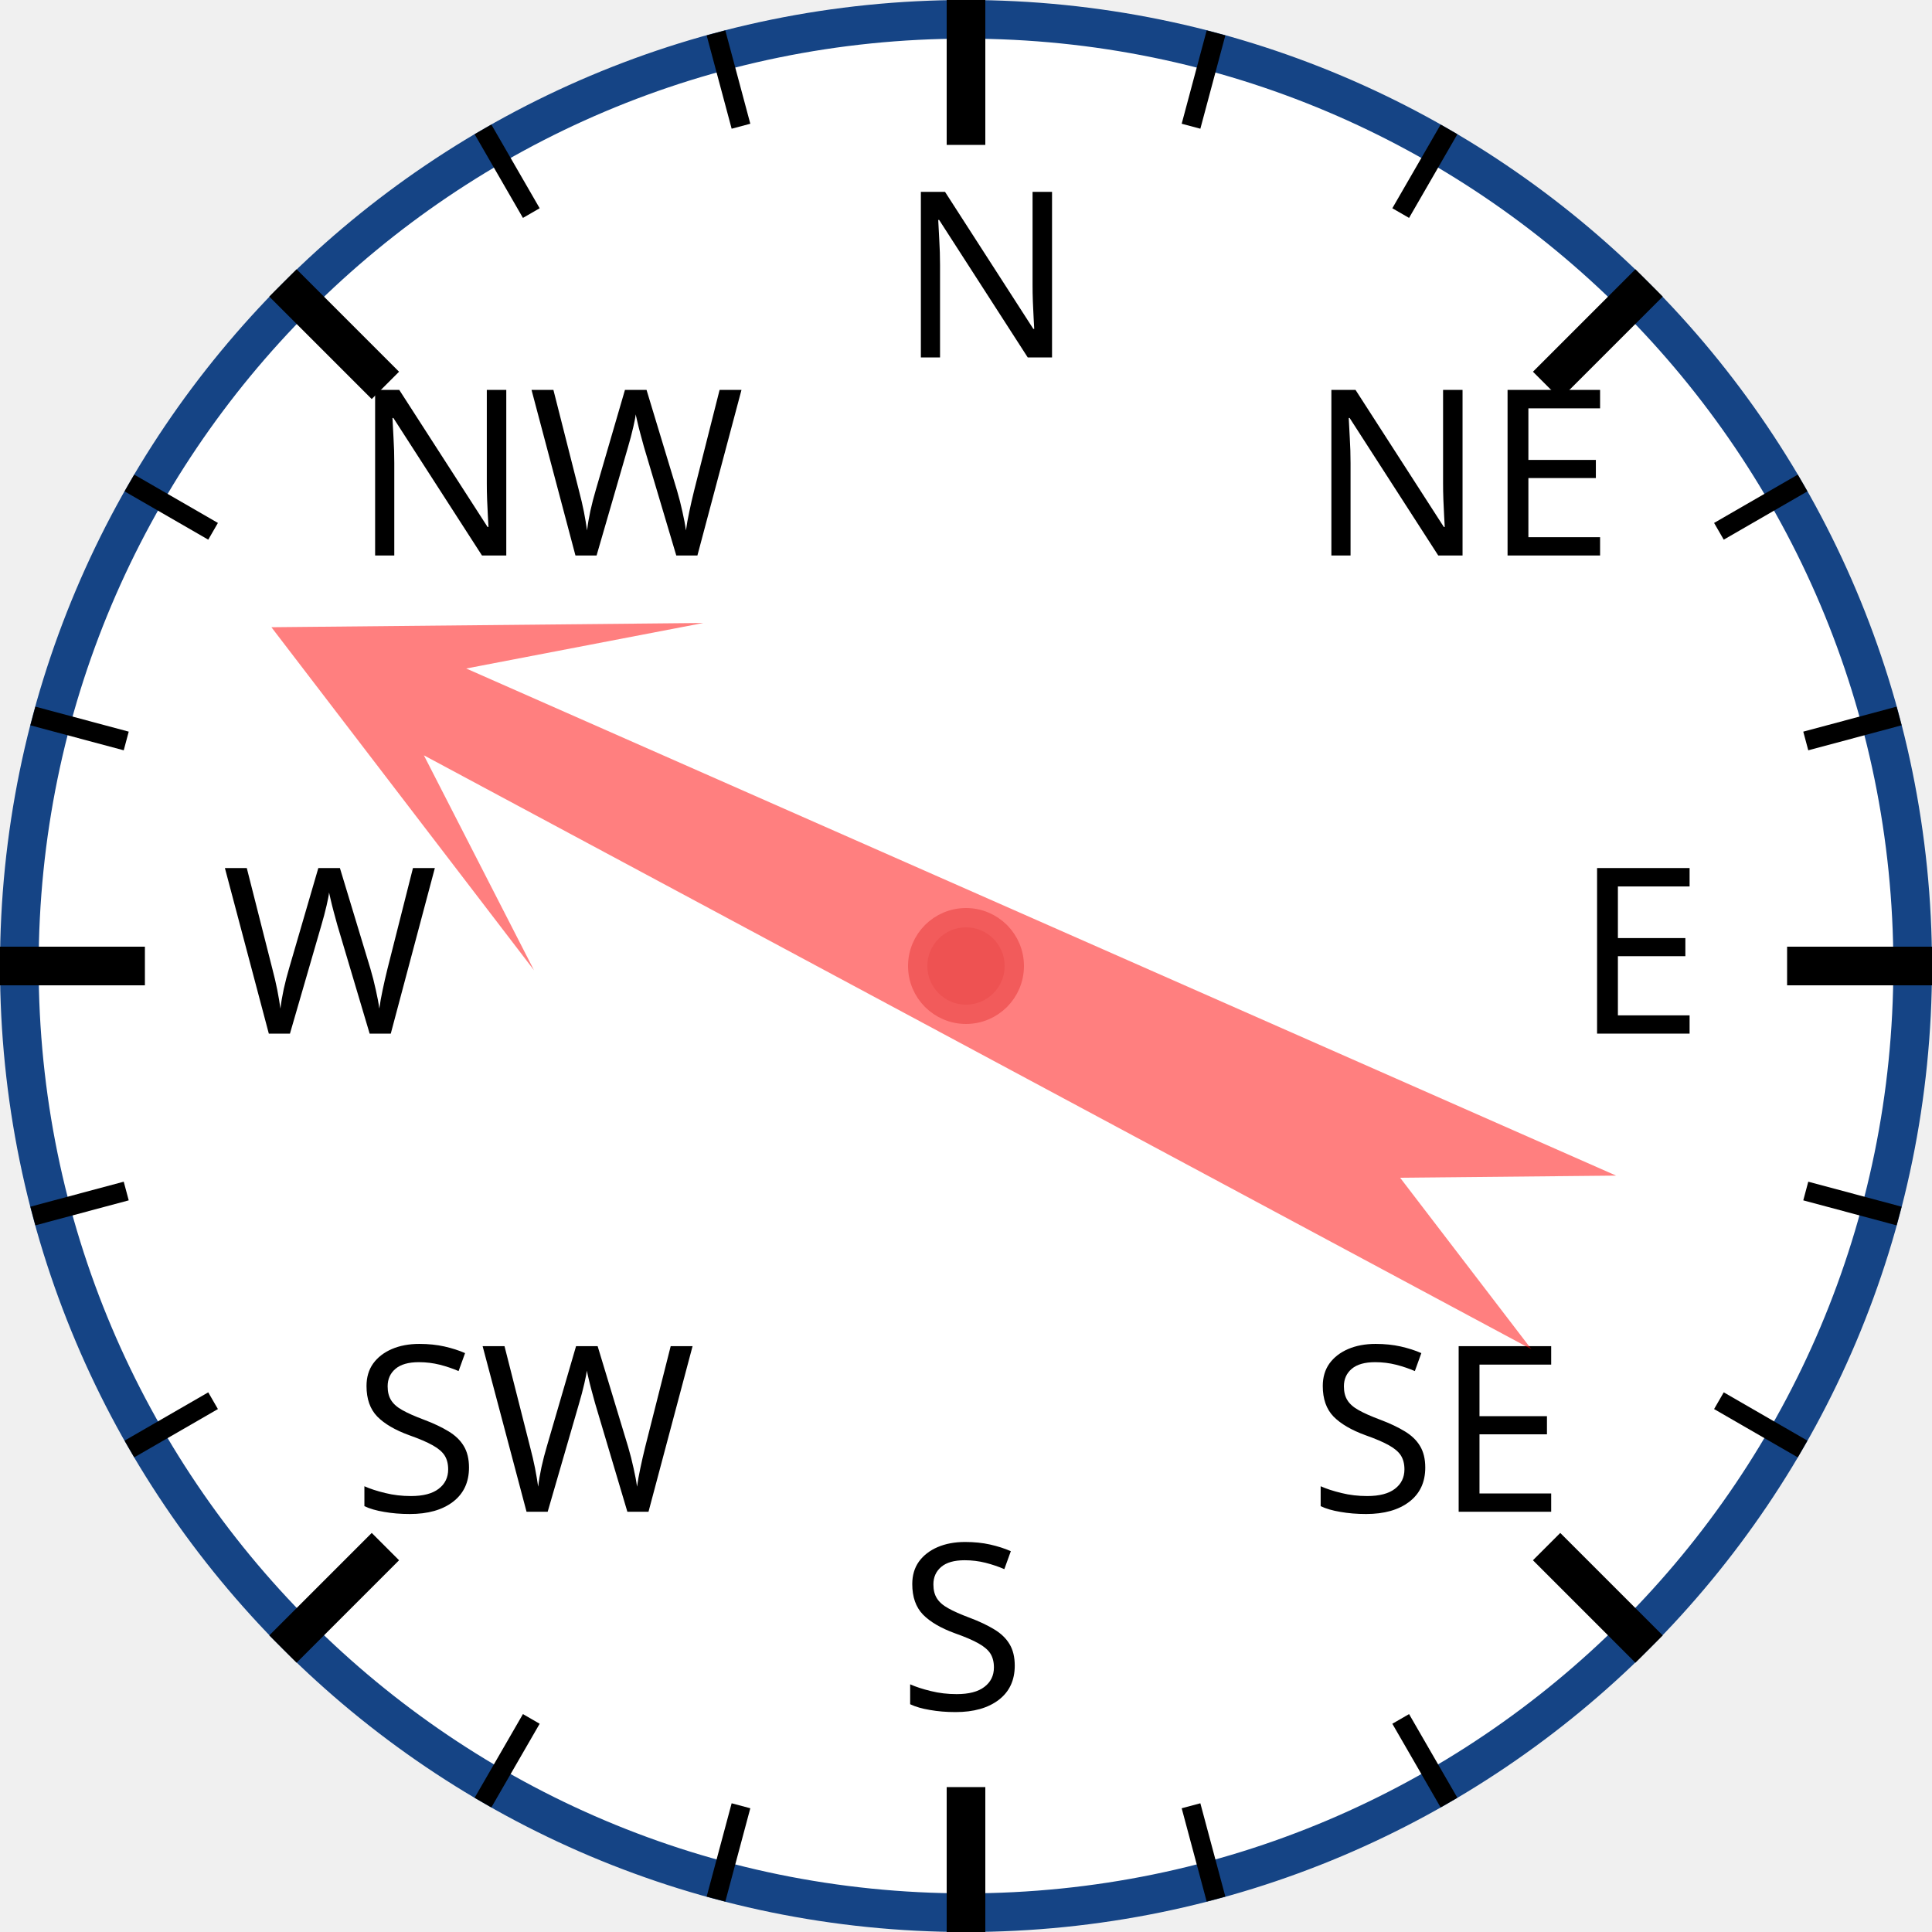
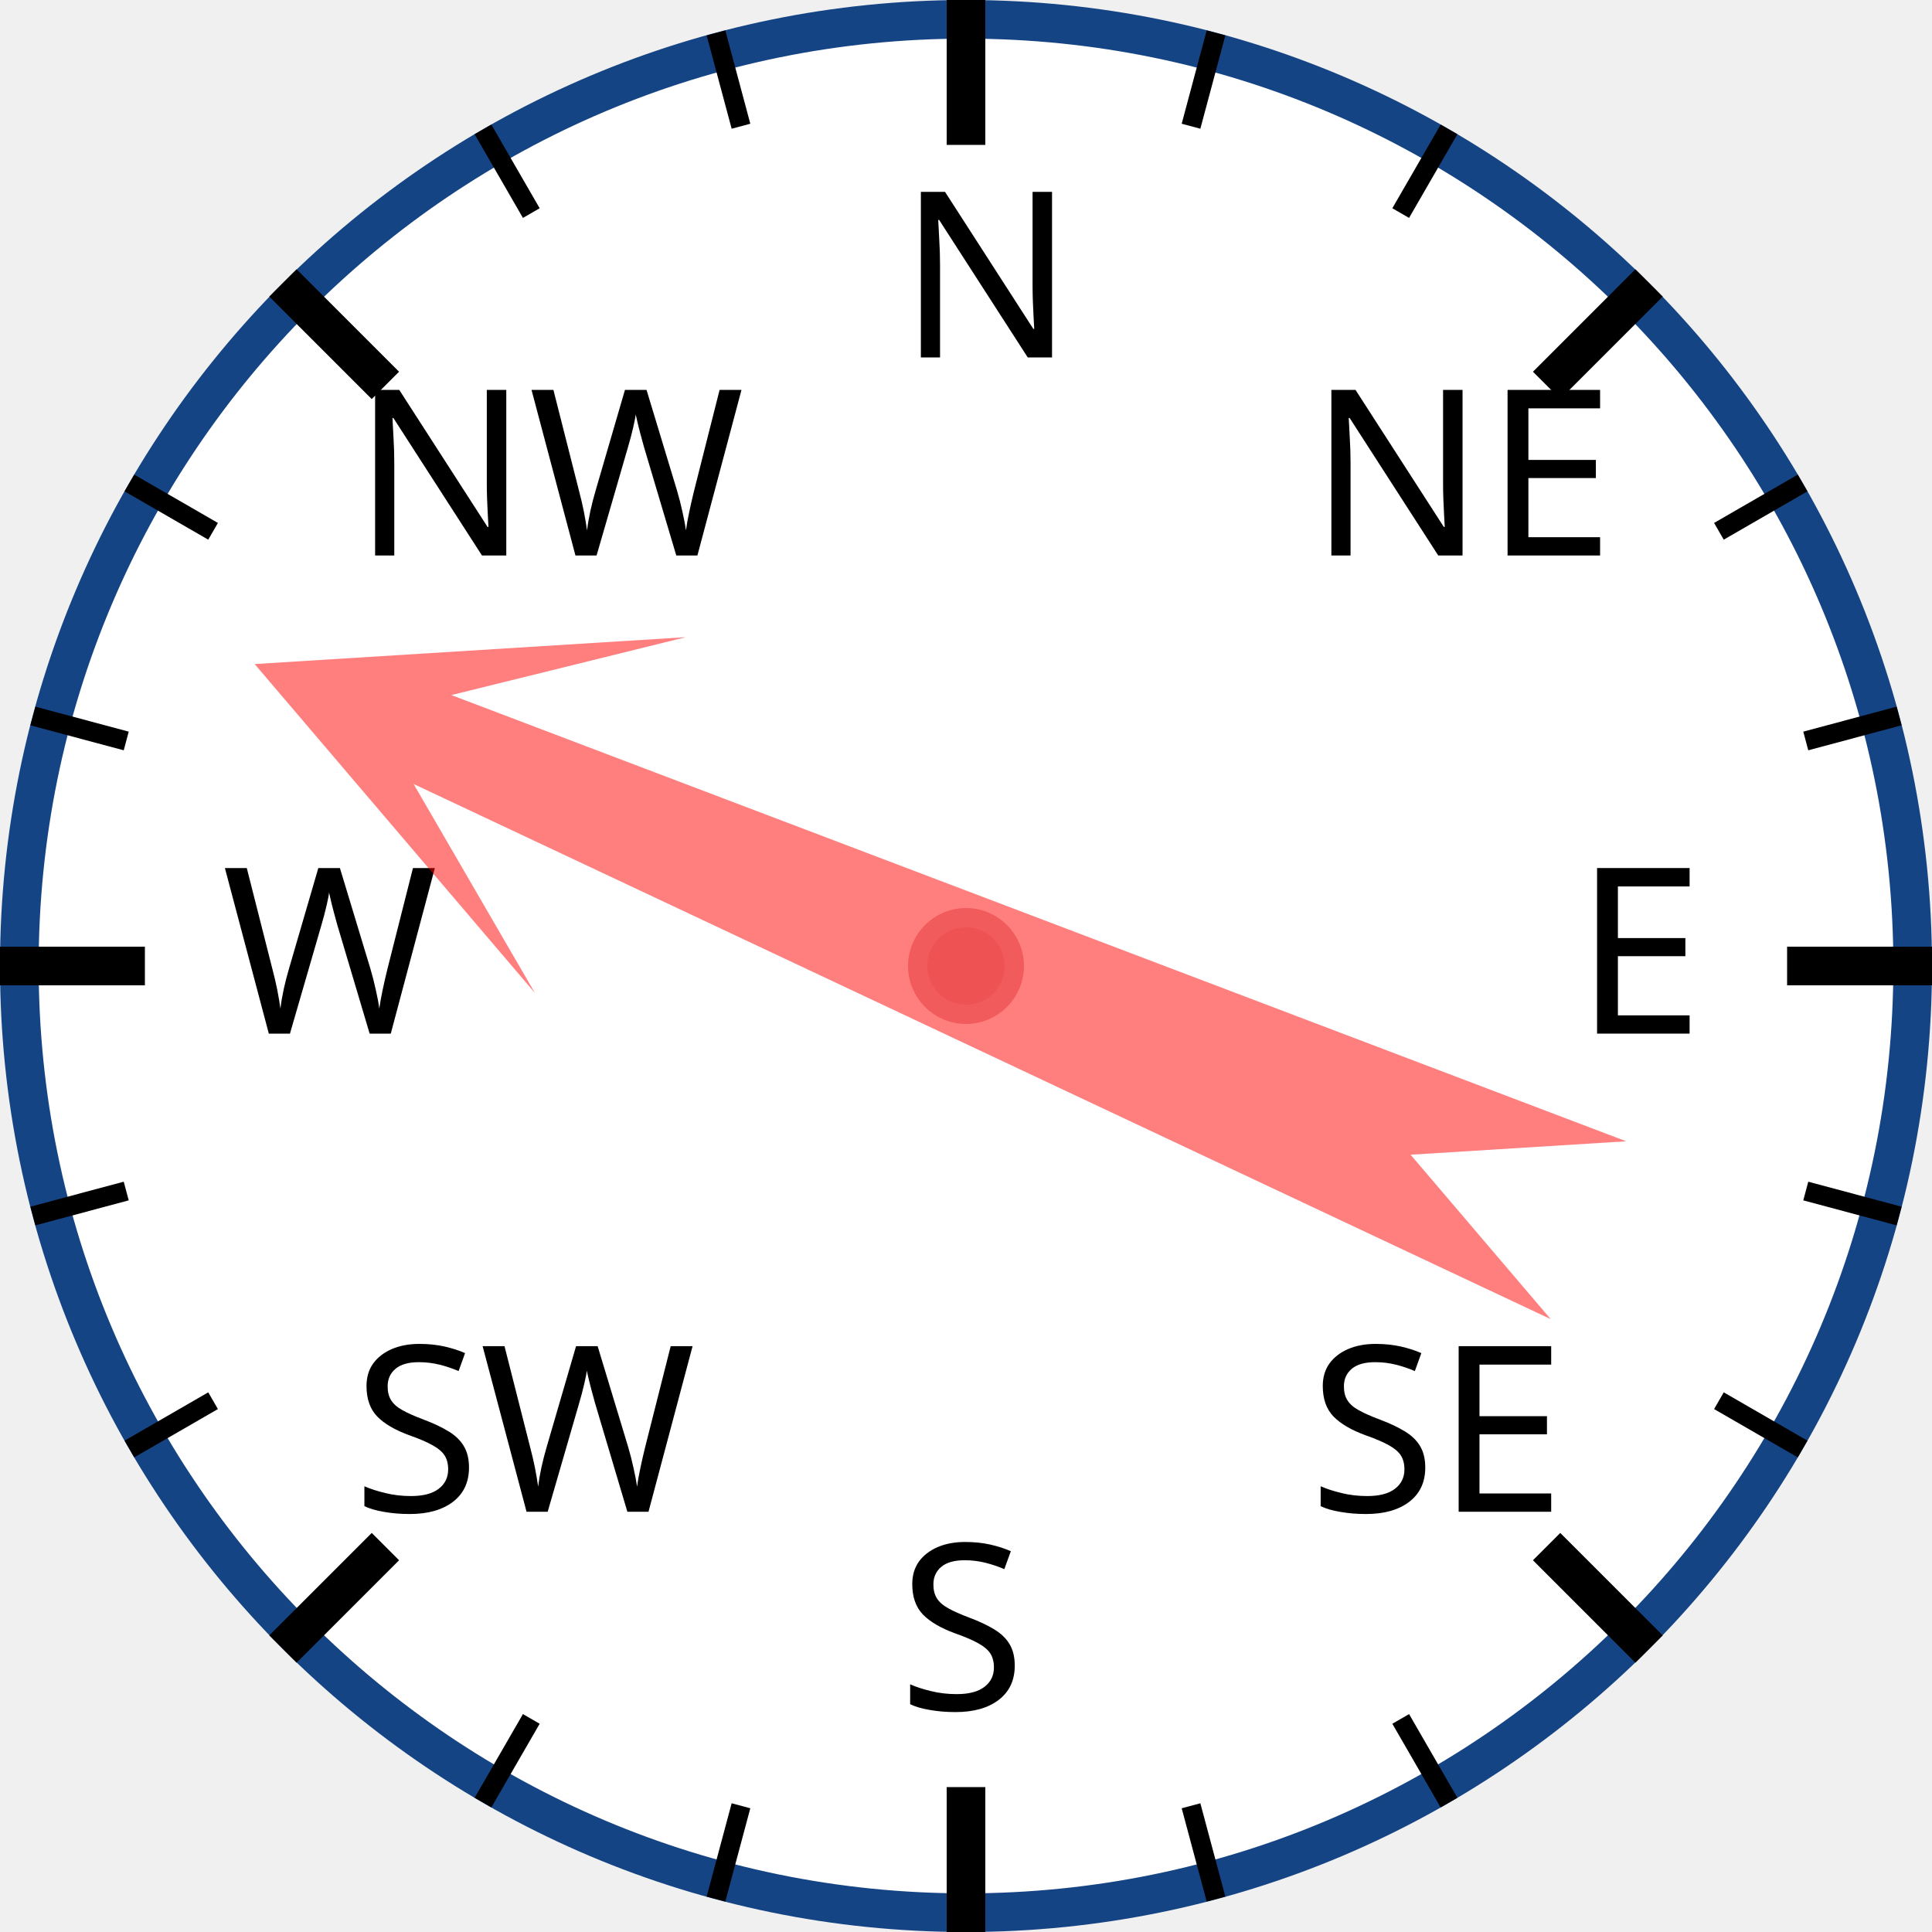
<svg xmlns="http://www.w3.org/2000/svg" width="120px" height="120px" viewBox="0 0 200 200">
  <circle cx="100" cy="100" r="98" style="fill: white; stroke: #154485; stroke-width: 4;" />
  <text x="93.0" y="37.0" style="font-family: sans-serif; font-size: 18pt;">N</text>
  <line x1="100.0" y1="0.0" x2="100.0" y2="15.0" style="stroke: black; stroke-width: 4;" />
  <line x1="74.118" y1="3.407" x2="76.706" y2="13.067" style="stroke: black; stroke-width: 2;" />
  <line x1="50" y1="13.397" x2="55" y2="22.058" style="stroke: black; stroke-width: 2;" />
  <text x="36.503" y="57.503" style="font-family: sans-serif; font-size: 18pt;">NW</text>
  <line x1="29.289" y1="29.289" x2="39.896" y2="39.896" style="stroke: black; stroke-width: 4;" />
  <line x1="13.397" y1="50" x2="22.058" y2="55" style="stroke: black; stroke-width: 2;" />
  <line x1="3.407" y1="74.118" x2="13.067" y2="76.706" style="stroke: black; stroke-width: 2;" />
  <text x="23.0" y="107.0" style="font-family: sans-serif; font-size: 18pt;">W</text>
  <line x1="0.0" y1="100.0" x2="15.0" y2="100.0" style="stroke: black; stroke-width: 4;" />
  <line x1="3.407" y1="125.882" x2="13.067" y2="123.294" style="stroke: black; stroke-width: 2;" />
  <line x1="13.397" y1="150" x2="22.058" y2="145" style="stroke: black; stroke-width: 2;" />
  <text x="36.503" y="156.497" style="font-family: sans-serif; font-size: 18pt;">SW</text>
  <line x1="29.289" y1="170.711" x2="39.896" y2="160.104" style="stroke: black; stroke-width: 4;" />
  <line x1="50" y1="186.603" x2="55" y2="177.942" style="stroke: black; stroke-width: 2;" />
  <line x1="74.118" y1="196.593" x2="76.706" y2="186.933" style="stroke: black; stroke-width: 2;" />
  <text x="93" y="177.0" style="font-family: sans-serif; font-size: 18pt;">S</text>
  <line x1="100" y1="200.0" x2="100" y2="185.0" style="stroke: black; stroke-width: 4;" />
  <line x1="125.882" y1="196.593" x2="123.294" y2="186.933" style="stroke: black; stroke-width: 2;" />
  <line x1="150.0" y1="186.603" x2="145.0" y2="177.942" style="stroke: black; stroke-width: 2;" />
  <text x="135.497" y="156.497" style="font-family: sans-serif; font-size: 18pt;">SE</text>
  <line x1="170.711" y1="170.711" x2="160.104" y2="160.104" style="stroke: black; stroke-width: 4;" />
  <line x1="186.603" y1="150" x2="177.942" y2="145" style="stroke: black; stroke-width: 2;" />
  <line x1="196.593" y1="125.882" x2="186.933" y2="123.294" style="stroke: black; stroke-width: 2;" />
  <text x="163.0" y="107" style="font-family: sans-serif; font-size: 18pt;">E</text>
  <line x1="200.0" y1="100" x2="185.0" y2="100" style="stroke: black; stroke-width: 4;" />
  <line x1="196.593" y1="74.118" x2="186.933" y2="76.706" style="stroke: black; stroke-width: 2;" />
  <line x1="186.603" y1="50" x2="177.942" y2="55" style="stroke: black; stroke-width: 2;" />
  <text x="135.497" y="57.503" style="font-family: sans-serif; font-size: 18pt;">NE</text>
  <line x1="170.711" y1="29.289" x2="160.104" y2="39.896" style="stroke: black; stroke-width: 4;" />
  <line x1="150" y1="13.397" x2="145" y2="22.058" style="stroke: black; stroke-width: 2;" />
  <line x1="125.882" y1="3.407" x2="123.294" y2="13.067" style="stroke: black; stroke-width: 2;" />
-   <polygon points="100 20 120 60 105 40 110 170 100 150 90 170 95 40 80 60" style="fill: red; fill-opacity: 0.5;" transform="rotate(296,100,100)" />
+   <polygon points="100 20 120 60 105 40 110 170 100 150 90 170 95 40 80 60" style="fill: red; fill-opacity: 0.5;" transform="rotate(293,100,100)" />
  <circle cx="100" cy="100" r="5" style="fill: #EE5252; stroke: #F25B5B; stroke-width: 2;" />
</svg>
